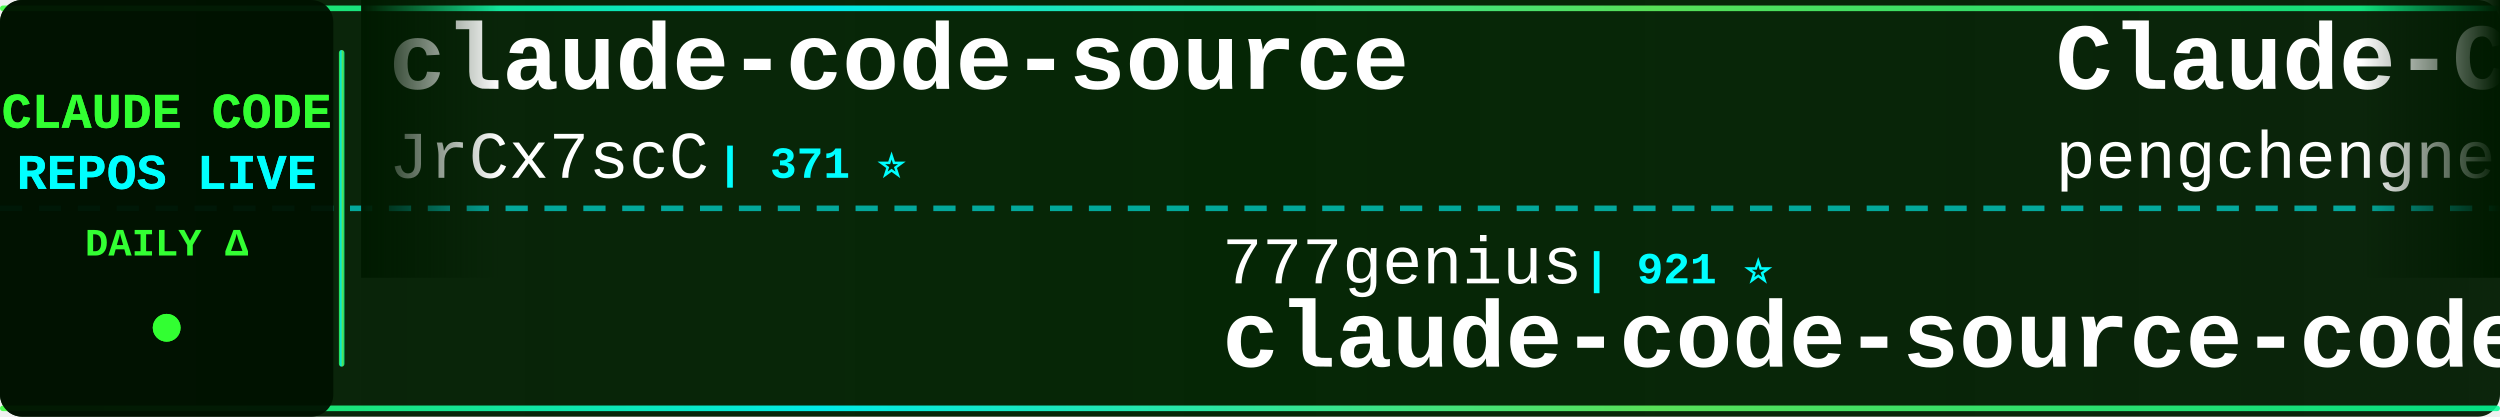
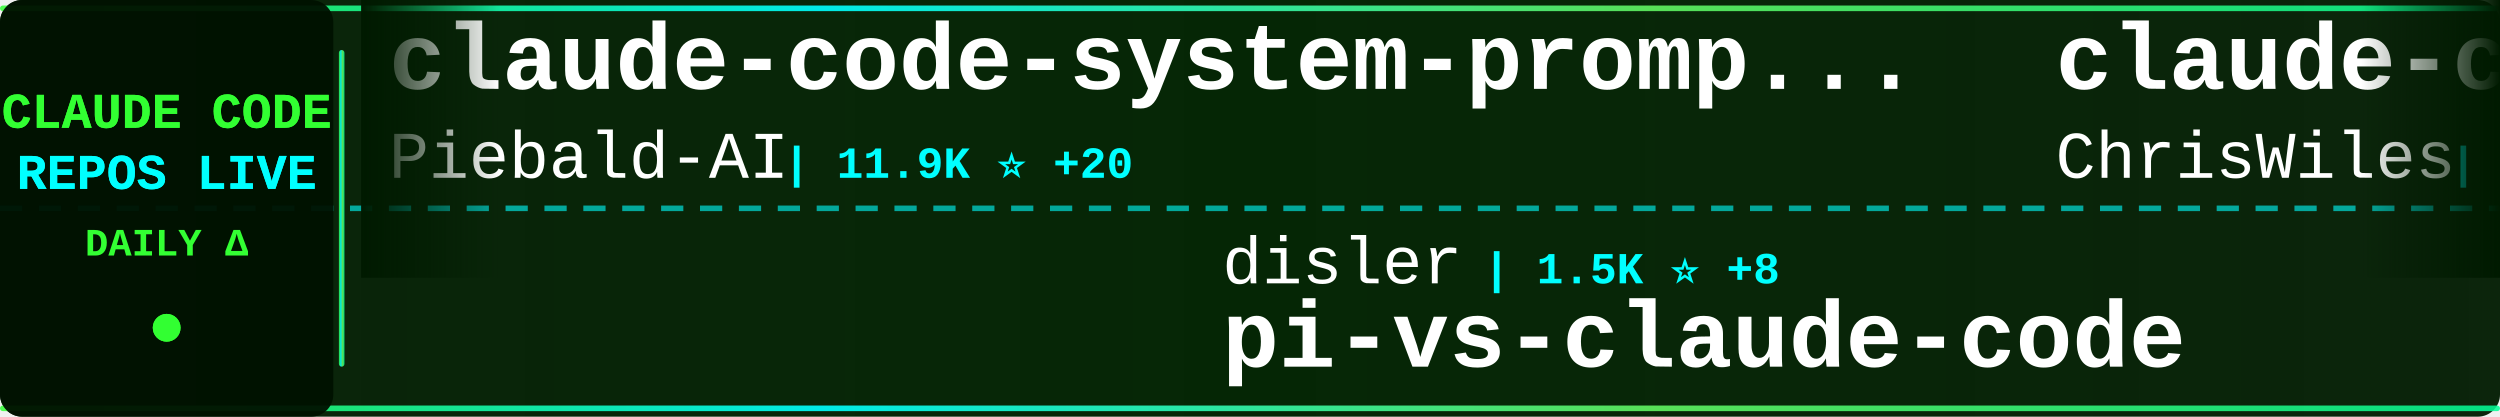
<svg xmlns="http://www.w3.org/2000/svg" width="900" height="150">
  <defs>
    <linearGradient id="tickerBg" x1="0%" y1="0%" x2="100%" y2="0%">
      <stop offset="0%" style="stop-color:#001a00;stop-opacity:0.95" />
      <stop offset="50%" style="stop-color:#002200;stop-opacity:0.98" />
      <stop offset="100%" style="stop-color:#001a00;stop-opacity:0.95" />
    </linearGradient>
    <linearGradient id="borderGrad" x1="0%" y1="0%" x2="100%" y2="0%">
      <stop offset="0%" style="stop-color:#33ff33;stop-opacity:0.85">
        <animate attributeName="stop-opacity" values="0.85;1;0.85" dur="2s" repeatCount="indefinite" />
      </stop>
      <stop offset="33%" style="stop-color:#00ffff;stop-opacity:0.9">
        <animate attributeName="stop-opacity" values="0.9;1;0.9" dur="2.2s" repeatCount="indefinite" />
      </stop>
      <stop offset="66%" style="stop-color:#66ff66;stop-opacity:0.85">
        <animate attributeName="stop-opacity" values="0.85;1;0.85" dur="1.8s" repeatCount="indefinite" />
      </stop>
      <stop offset="100%" style="stop-color:#00ff99;stop-opacity:0.85">
        <animate attributeName="stop-opacity" values="0.85;1;0.85" dur="2s" repeatCount="indefinite" />
      </stop>
    </linearGradient>
    <filter id="textGlow">
      <feGaussianBlur stdDeviation="0.1" result="coloredBlur" />
      <feMerge>
        <feMergeNode in="coloredBlur" />
        <feMergeNode in="SourceGraphic" />
      </feMerge>
    </filter>
    <filter id="metricGlow">
      <feGaussianBlur stdDeviation="0.2" result="coloredBlur" />
      <feMerge>
        <feMergeNode in="coloredBlur" />
        <feMergeNode in="SourceGraphic" />
      </feMerge>
    </filter>
    <linearGradient id="leftFade" x1="0%" y1="0%" x2="100%" y2="0%">
      <stop offset="0%" style="stop-color:#001a00;stop-opacity:1" />
      <stop offset="100%" style="stop-color:#001a00;stop-opacity:0" />
    </linearGradient>
    <linearGradient id="rightFade" x1="0%" y1="0%" x2="100%" y2="0%">
      <stop offset="0%" style="stop-color:#001a00;stop-opacity:0" />
      <stop offset="100%" style="stop-color:#001a00;stop-opacity:1" />
    </linearGradient>
  </defs>
  <rect width="900" height="150" fill="url(#tickerBg)" rx="8" />
  <rect x="0" y="2" width="900" height="2" fill="url(#borderGrad)" rx="1" />
  <rect x="0" y="146" width="900" height="2" fill="url(#borderGrad)" rx="1" />
  <line x1="0" y1="75" x2="900" y2="75" stroke="#00ffff" stroke-width="2" stroke-dasharray="8 6" opacity="0.6" />
  <rect x="0" y="0" width="120" height="150" fill="#001100" opacity="0.95" rx="8" />
  <text x="60" y="46" font-family="'Courier New', monospace" font-size="18" font-weight="bold" fill="#33ff33" text-anchor="middle" filter="url(#textGlow)">
    CLAUDE CODE
  </text>
  <text x="60" y="68" font-family="'Courier New', monospace" font-size="18" font-weight="bold" fill="#00ffff" text-anchor="middle" filter="url(#textGlow)">
    REPOS LIVE
  </text>
  <text x="60" y="92" font-family="'Courier New', monospace" font-size="14" font-weight="bold" fill="#33ff33" text-anchor="middle">
    DAILY Δ
  </text>
  <circle cx="60" cy="118" r="5" fill="#33ff33" filter="url(#metricGlow)">
    <animate attributeName="r" values="4;6;4" dur="1.5s" repeatCount="indefinite" />
    <animate attributeName="opacity" values="0.6;1;0.6" dur="1.5s" repeatCount="indefinite" />
  </circle>
  <rect x="122" y="18" width="2" height="114" fill="url(#borderGrad)" rx="1" />
  <clipPath id="tickerClip">
    <rect x="130" y="0" width="770" height="150" />
  </clipPath>
  <g clip-path="url(#tickerClip)">
    <g id="tickerItems">
      <animateTransform attributeName="transform" attributeType="XML" type="translate" from="0 0" to="-3000 0" dur="54s" repeatCount="indefinite" />
      <g transform="translate(0, 0)">
-         <text x="140" y="32" font-family="'Courier New', monospace" font-size="34" font-weight="bold" fill="#ffffff">claude-code-source</text>
-         <text x="140" y="64" font-family="'Courier New', monospace" font-size="24" font-weight="normal" fill="#ffffff" opacity="1.0">JrCx7scC</text>
-         <text x="258" y="64" font-family="'Courier New', monospace" font-size="16" font-weight="bold" fill="#00ffff"> | 371 ⭐</text>
+         <text x="140" y="32" font-family="'Courier New', monospace" font-size="34" font-weight="bold" fill="#ffffff">claude-code-system-promp...</text>
+         <text x="140" y="64" font-family="'Courier New', monospace" font-size="24" font-weight="normal" fill="#ffffff" opacity="1.0">Piebald-AI</text>
+         <text x="282" y="64" font-family="'Courier New', monospace" font-size="16" font-weight="bold" fill="#00ffff"> | 11.9K ⭐ +20</text>
      </g>
      <g transform="translate(300, 0)">
-         <text x="140" y="102" font-family="'Courier New', monospace" font-size="24" font-weight="normal" fill="#ffffff" opacity="1.0">777genius</text>
-         <text x="270" y="102" font-family="'Courier New', monospace" font-size="16" font-weight="bold" fill="#00ffff"> | 921 ⭐</text>
-         <text x="140" y="132" font-family="'Courier New', monospace" font-size="34" font-weight="bold" fill="#ffffff">claude-code-source-code</text>
+         <text x="140" y="102" font-family="'Courier New', monospace" font-size="24" font-weight="normal" fill="#ffffff" opacity="1.0">disler</text>
+         <text x="234" y="102" font-family="'Courier New', monospace" font-size="16" font-weight="bold" fill="#00ffff"> | 1.5K ⭐ +8</text>
+         <text x="140" y="132" font-family="'Courier New', monospace" font-size="34" font-weight="bold" fill="#ffffff">pi-vs-claude-code</text>
      </g>
      <g transform="translate(600, 0)">
-         <text x="140" y="32" font-family="'Courier New', monospace" font-size="34" font-weight="bold" fill="#ffffff">Claude-Code</text>
-         <text x="140" y="64" font-family="'Courier New', monospace" font-size="24" font-weight="normal" fill="#ffffff" opacity="1.0">pengchengneo</text>
-         <text x="306" y="64" font-family="'Courier New', monospace" font-size="16" font-weight="bold" fill="#00ffff"> | 1.7K ⭐ +5</text>
+         <text x="140" y="32" font-family="'Courier New', monospace" font-size="34" font-weight="bold" fill="#ffffff">claude-code-showcase</text>
+         <text x="140" y="64" font-family="'Courier New', monospace" font-size="24" font-weight="normal" fill="#ffffff" opacity="1.0">ChrisWiles</text>
+         <text x="282" y="64" font-family="'Courier New', monospace" font-size="16" font-weight="bold" fill="#00ffff"> | 6.0K ⭐ +3</text>
      </g>
      <g transform="translate(900, 0)">
-         <text x="140" y="102" font-family="'Courier New', monospace" font-size="24" font-weight="normal" fill="#ffffff" opacity="1.0">Pimzino</text>
-         <text x="246" y="102" font-family="'Courier New', monospace" font-size="16" font-weight="bold" fill="#00ffff"> | 3.8K ⭐</text>
-         <text x="140" y="132" font-family="'Courier New', monospace" font-size="34" font-weight="bold" fill="#ffffff">claude-code-spec-workflo...</text>
+         <text x="140" y="102" font-family="'Courier New', monospace" font-size="24" font-weight="normal" fill="#ffffff" opacity="1.0">Windy3f3f3f3f</text>
+         <text x="318" y="102" font-family="'Courier New', monospace" font-size="16" font-weight="bold" fill="#00ffff"> | 2.4K ⭐ +6</text>
+         <text x="140" y="132" font-family="'Courier New', monospace" font-size="34" font-weight="bold" fill="#ffffff">claude-code-from-scratch</text>
      </g>
      <g transform="translate(1200, 0)">
-         <text x="140" y="32" font-family="'Courier New', monospace" font-size="34" font-weight="bold" fill="#ffffff">claude_code_src</text>
-         <text x="140" y="64" font-family="'Courier New', monospace" font-size="24" font-weight="normal" fill="#ffffff" opacity="1.0">ponponon</text>
-         <text x="258" y="64" font-family="'Courier New', monospace" font-size="16" font-weight="bold" fill="#00ffff"> | 2.3K ⭐ +1</text>
+         <text x="140" y="32" font-family="'Courier New', monospace" font-size="34" font-weight="bold" fill="#ffffff">claude-code-webui</text>
+         <text x="140" y="64" font-family="'Courier New', monospace" font-size="24" font-weight="normal" fill="#ffffff" opacity="1.0">sugyan</text>
+         <text x="234" y="64" font-family="'Courier New', monospace" font-size="16" font-weight="bold" fill="#00ffff"> | 1.1K ⭐</text>
      </g>
      <g transform="translate(1500, 0)">
-         <text x="140" y="102" font-family="'Courier New', monospace" font-size="24" font-weight="normal" fill="#ffffff" opacity="1.0">1rgs</text>
-         <text x="210" y="102" font-family="'Courier New', monospace" font-size="16" font-weight="bold" fill="#00ffff"> | 3.7K ⭐ +3</text>
-         <text x="140" y="132" font-family="'Courier New', monospace" font-size="34" font-weight="bold" fill="#ffffff">claude-code-proxy</text>
+         <text x="140" y="102" font-family="'Courier New', monospace" font-size="24" font-weight="normal" fill="#ffffff" opacity="1.0">xu-xiang</text>
+         <text x="258" y="102" font-family="'Courier New', monospace" font-size="16" font-weight="bold" fill="#00ffff"> | 1.7K ⭐ +13</text>
+         <text x="140" y="132" font-family="'Courier New', monospace" font-size="34" font-weight="bold" fill="#ffffff">everything-claude-code-z...</text>
      </g>
      <g transform="translate(1800, 0)">
-         <text x="140" y="32" font-family="'Courier New', monospace" font-size="34" font-weight="bold" fill="#ffffff">claude-code-local</text>
-         <text x="140" y="64" font-family="'Courier New', monospace" font-size="24" font-weight="normal" fill="#ffffff" opacity="1.0">nicedreamzapp</text>
-         <text x="318" y="64" font-family="'Courier New', monospace" font-size="16" font-weight="bold" fill="#00ffff"> | 3.0K ⭐ +3</text>
+         <text x="140" y="32" font-family="'Courier New', monospace" font-size="34" font-weight="bold" fill="#ffffff">collection-claude-code-s...</text>
+         <text x="140" y="64" font-family="'Courier New', monospace" font-size="24" font-weight="normal" fill="#ffffff" opacity="1.0">chauncygu</text>
+         <text x="270" y="64" font-family="'Courier New', monospace" font-size="16" font-weight="bold" fill="#00ffff"> | 2.8K ⭐ +2</text>
      </g>
      <g transform="translate(2100, 0)">
-         <text x="140" y="102" font-family="'Courier New', monospace" font-size="24" font-weight="normal" fill="#ffffff" opacity="1.0">rohitg00</text>
-         <text x="258" y="102" font-family="'Courier New', monospace" font-size="16" font-weight="bold" fill="#00ffff"> | 2.4K ⭐ +7</text>
-         <text x="140" y="132" font-family="'Courier New', monospace" font-size="34" font-weight="bold" fill="#ffffff">awesome-claude-code-tool...</text>
+         <text x="140" y="102" font-family="'Courier New', monospace" font-size="24" font-weight="normal" fill="#ffffff" opacity="1.0">pedrohcgs</text>
+         <text x="270" y="102" font-family="'Courier New', monospace" font-size="16" font-weight="bold" fill="#00ffff"> | 1.4K ⭐ +2</text>
+         <text x="140" y="132" font-family="'Courier New', monospace" font-size="34" font-weight="bold" fill="#ffffff">claude-code-my-workflow</text>
      </g>
      <g transform="translate(2400, 0)">
-         <text x="140" y="32" font-family="'Courier New', monospace" font-size="34" font-weight="bold" fill="#ffffff">claude-code-video-toolki...</text>
-         <text x="140" y="64" font-family="'Courier New', monospace" font-size="24" font-weight="normal" fill="#ffffff" opacity="1.0">digitalsamba</text>
-         <text x="306" y="64" font-family="'Courier New', monospace" font-size="16" font-weight="bold" fill="#00ffff"> | 1.8K ⭐ +4</text>
+         <text x="140" y="32" font-family="'Courier New', monospace" font-size="34" font-weight="bold" fill="#ffffff">claude-code-rust</text>
+         <text x="140" y="64" font-family="'Courier New', monospace" font-size="24" font-weight="normal" fill="#ffffff" opacity="1.0">lorryjovens-hub</text>
+         <text x="342" y="64" font-family="'Courier New', monospace" font-size="16" font-weight="bold" fill="#00ffff"> | 1.7K ⭐</text>
      </g>
      <g transform="translate(2700, 0)">
-         <text x="140" y="102" font-family="'Courier New', monospace" font-size="24" font-weight="normal" fill="#ffffff" opacity="1.0">darcyegb</text>
-         <text x="258" y="102" font-family="'Courier New', monospace" font-size="16" font-weight="bold" fill="#00ffff"> | 748 ⭐</text>
-         <text x="140" y="132" font-family="'Courier New', monospace" font-size="34" font-weight="bold" fill="#ffffff">ClaudeCodeAgents</text>
+         <text x="140" y="102" font-family="'Courier New', monospace" font-size="24" font-weight="normal" fill="#ffffff" opacity="1.0">VILA-Lab</text>
+         <text x="258" y="102" font-family="'Courier New', monospace" font-size="16" font-weight="bold" fill="#00ffff"> | 2.0K ⭐ +3</text>
+         <text x="140" y="132" font-family="'Courier New', monospace" font-size="34" font-weight="bold" fill="#ffffff">Dive-into-Claude-Code</text>
      </g>
      <g transform="translate(3000, 0)">
-         <text x="140" y="32" font-family="'Courier New', monospace" font-size="34" font-weight="bold" fill="#ffffff">claude-code-source</text>
-         <text x="140" y="64" font-family="'Courier New', monospace" font-size="24" font-weight="normal" fill="#ffffff" opacity="1.0">JrCx7scC</text>
-         <text x="258" y="64" font-family="'Courier New', monospace" font-size="16" font-weight="bold" fill="#00ffff"> | 371 ⭐</text>
+         <text x="140" y="32" font-family="'Courier New', monospace" font-size="34" font-weight="bold" fill="#ffffff">claude-code-system-promp...</text>
+         <text x="140" y="64" font-family="'Courier New', monospace" font-size="24" font-weight="normal" fill="#ffffff" opacity="1.0">Piebald-AI</text>
+         <text x="282" y="64" font-family="'Courier New', monospace" font-size="16" font-weight="bold" fill="#00ffff"> | 11.9K ⭐ +20</text>
      </g>
      <g transform="translate(3300, 0)">
-         <text x="140" y="102" font-family="'Courier New', monospace" font-size="24" font-weight="normal" fill="#ffffff" opacity="1.0">777genius</text>
-         <text x="270" y="102" font-family="'Courier New', monospace" font-size="16" font-weight="bold" fill="#00ffff"> | 921 ⭐</text>
-         <text x="140" y="132" font-family="'Courier New', monospace" font-size="34" font-weight="bold" fill="#ffffff">claude-code-source-code</text>
+         <text x="140" y="102" font-family="'Courier New', monospace" font-size="24" font-weight="normal" fill="#ffffff" opacity="1.0">disler</text>
+         <text x="234" y="102" font-family="'Courier New', monospace" font-size="16" font-weight="bold" fill="#00ffff"> | 1.5K ⭐ +8</text>
+         <text x="140" y="132" font-family="'Courier New', monospace" font-size="34" font-weight="bold" fill="#ffffff">pi-vs-claude-code</text>
      </g>
      <g transform="translate(3600, 0)">
-         <text x="140" y="32" font-family="'Courier New', monospace" font-size="34" font-weight="bold" fill="#ffffff">Claude-Code</text>
-         <text x="140" y="64" font-family="'Courier New', monospace" font-size="24" font-weight="normal" fill="#ffffff" opacity="1.0">pengchengneo</text>
-         <text x="306" y="64" font-family="'Courier New', monospace" font-size="16" font-weight="bold" fill="#00ffff"> | 1.7K ⭐ +5</text>
+         <text x="140" y="32" font-family="'Courier New', monospace" font-size="34" font-weight="bold" fill="#ffffff">claude-code-showcase</text>
+         <text x="140" y="64" font-family="'Courier New', monospace" font-size="24" font-weight="normal" fill="#ffffff" opacity="1.0">ChrisWiles</text>
+         <text x="282" y="64" font-family="'Courier New', monospace" font-size="16" font-weight="bold" fill="#00ffff"> | 6.0K ⭐ +3</text>
      </g>
      <g transform="translate(3900, 0)">
-         <text x="140" y="102" font-family="'Courier New', monospace" font-size="24" font-weight="normal" fill="#ffffff" opacity="1.0">Pimzino</text>
-         <text x="246" y="102" font-family="'Courier New', monospace" font-size="16" font-weight="bold" fill="#00ffff"> | 3.8K ⭐</text>
-         <text x="140" y="132" font-family="'Courier New', monospace" font-size="34" font-weight="bold" fill="#ffffff">claude-code-spec-workflo...</text>
+         <text x="140" y="102" font-family="'Courier New', monospace" font-size="24" font-weight="normal" fill="#ffffff" opacity="1.0">Windy3f3f3f3f</text>
+         <text x="318" y="102" font-family="'Courier New', monospace" font-size="16" font-weight="bold" fill="#00ffff"> | 2.4K ⭐ +6</text>
+         <text x="140" y="132" font-family="'Courier New', monospace" font-size="34" font-weight="bold" fill="#ffffff">claude-code-from-scratch</text>
      </g>
    </g>
  </g>
  <rect x="130" y="0" width="50" height="100" fill="url(#leftFade)" />
  <rect x="850" y="0" width="50" height="100" fill="url(#rightFade)" />
</svg>
